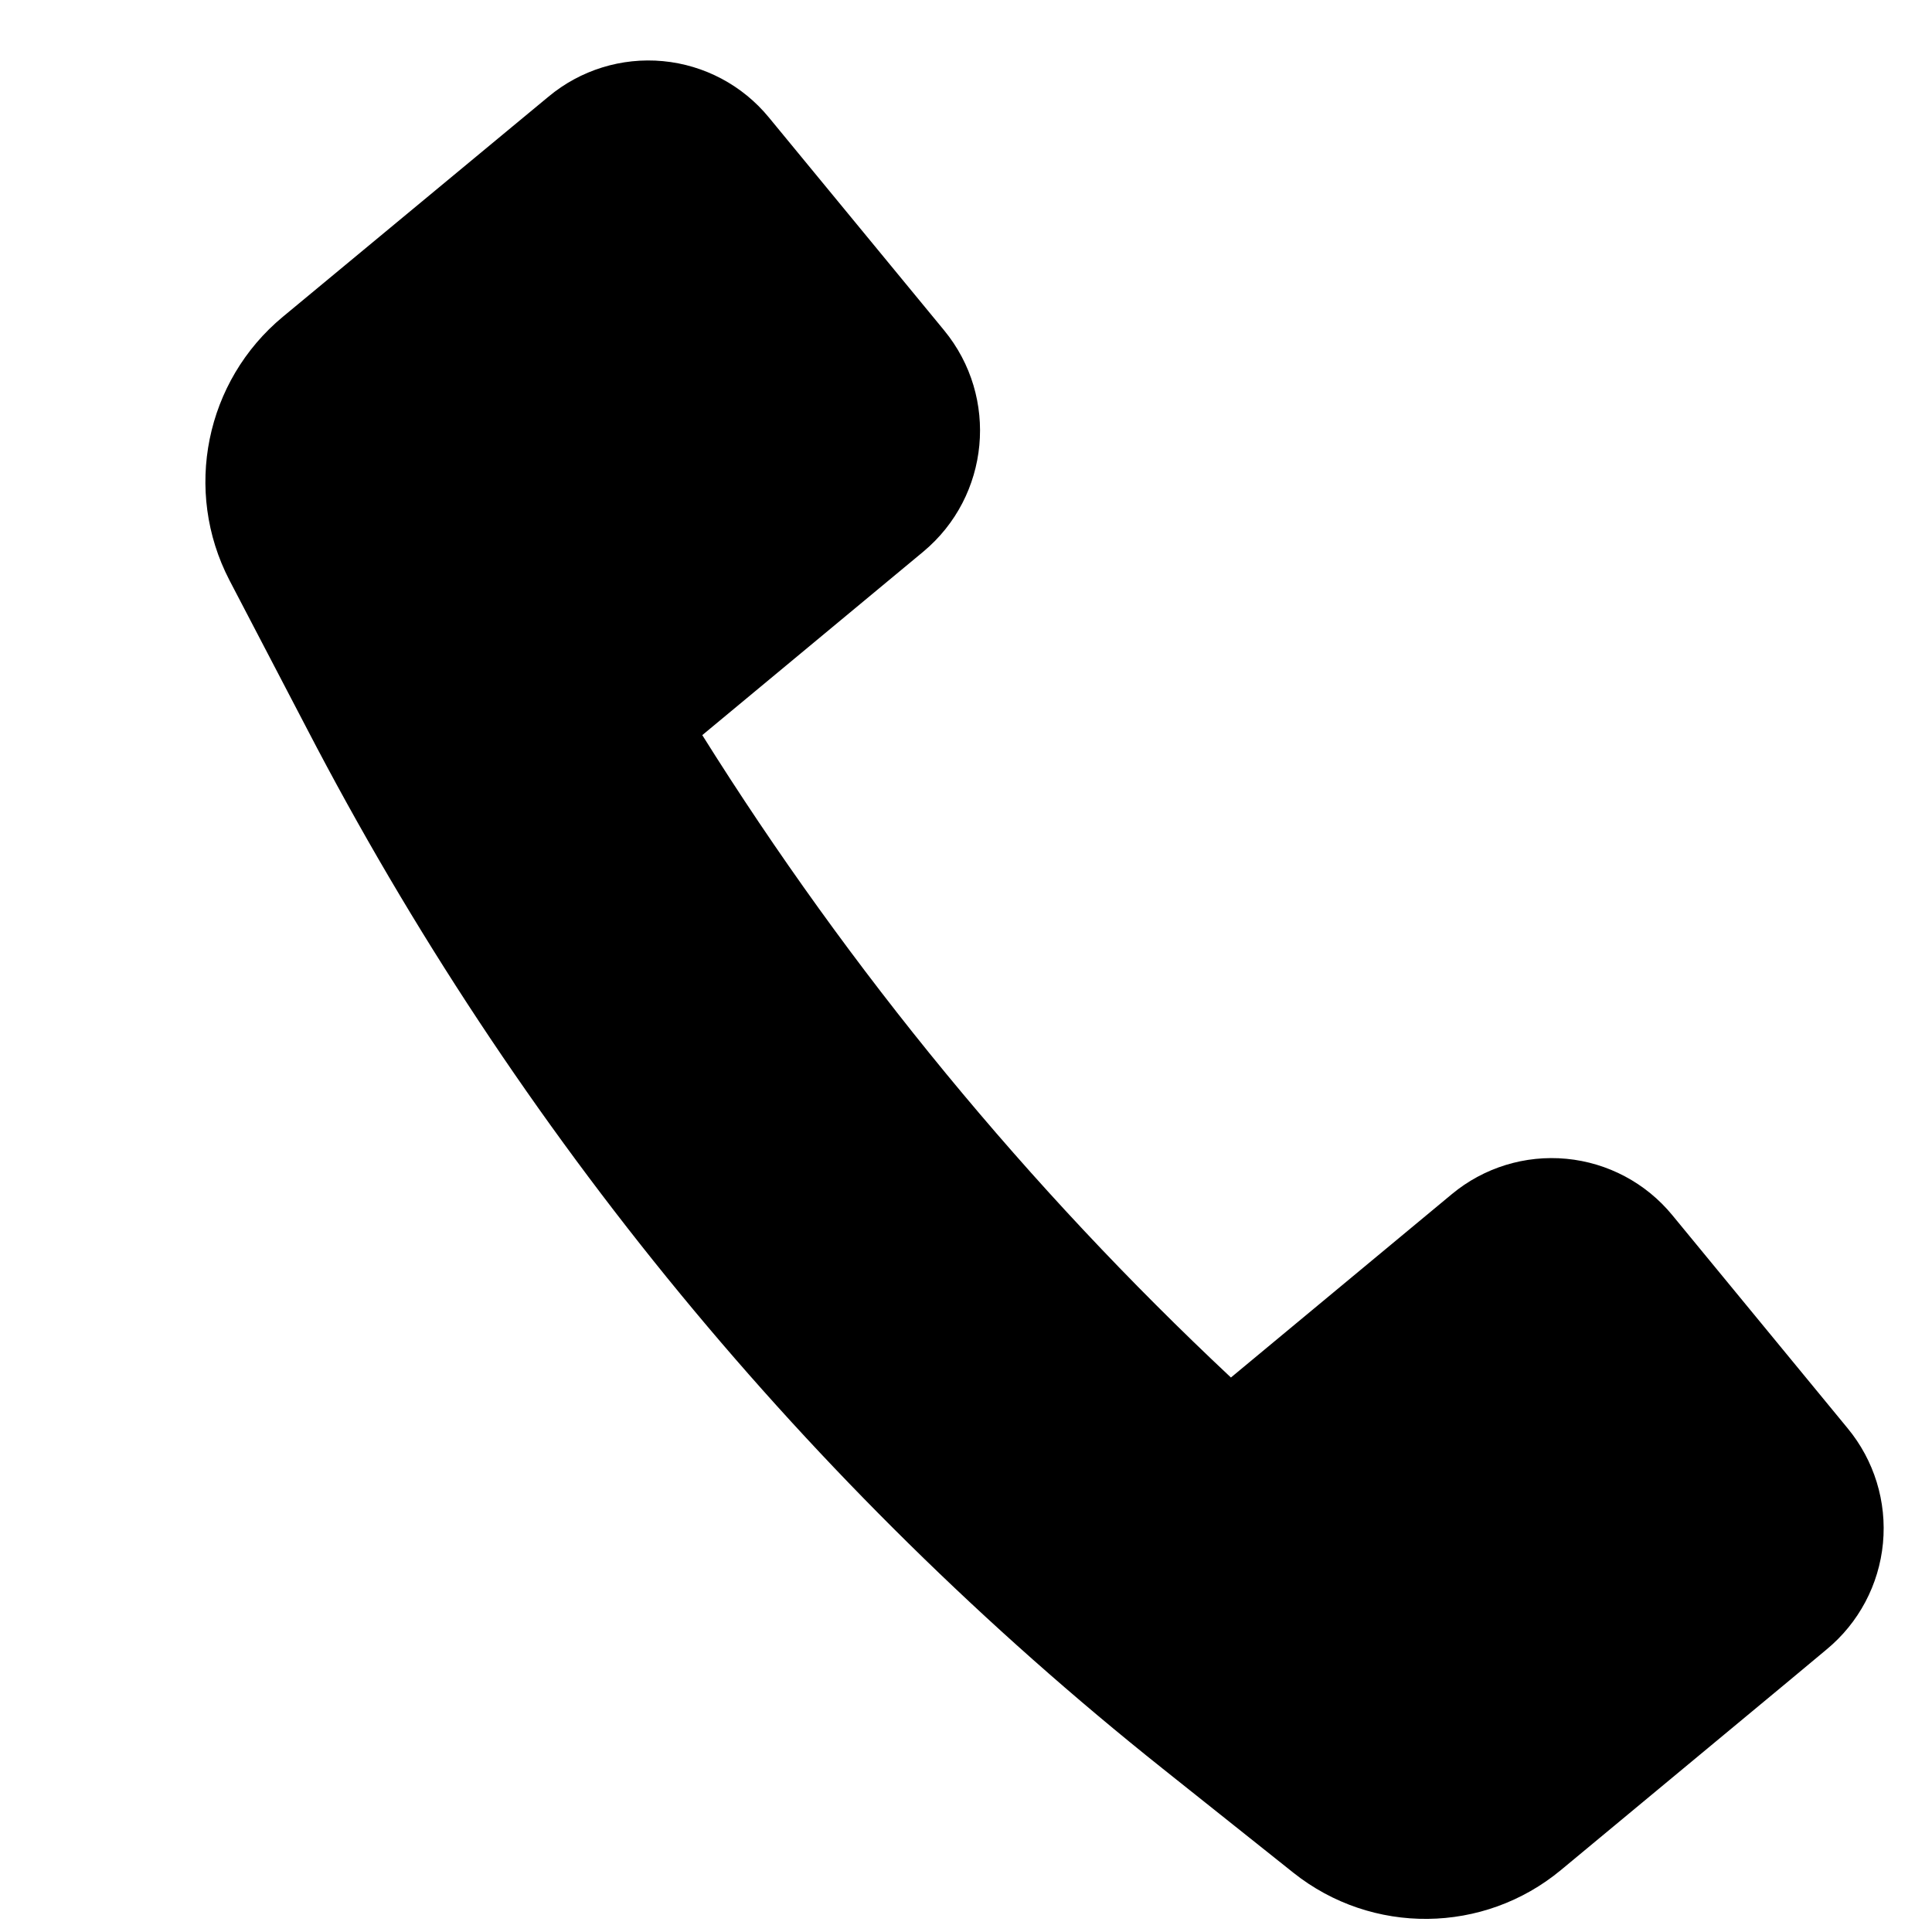
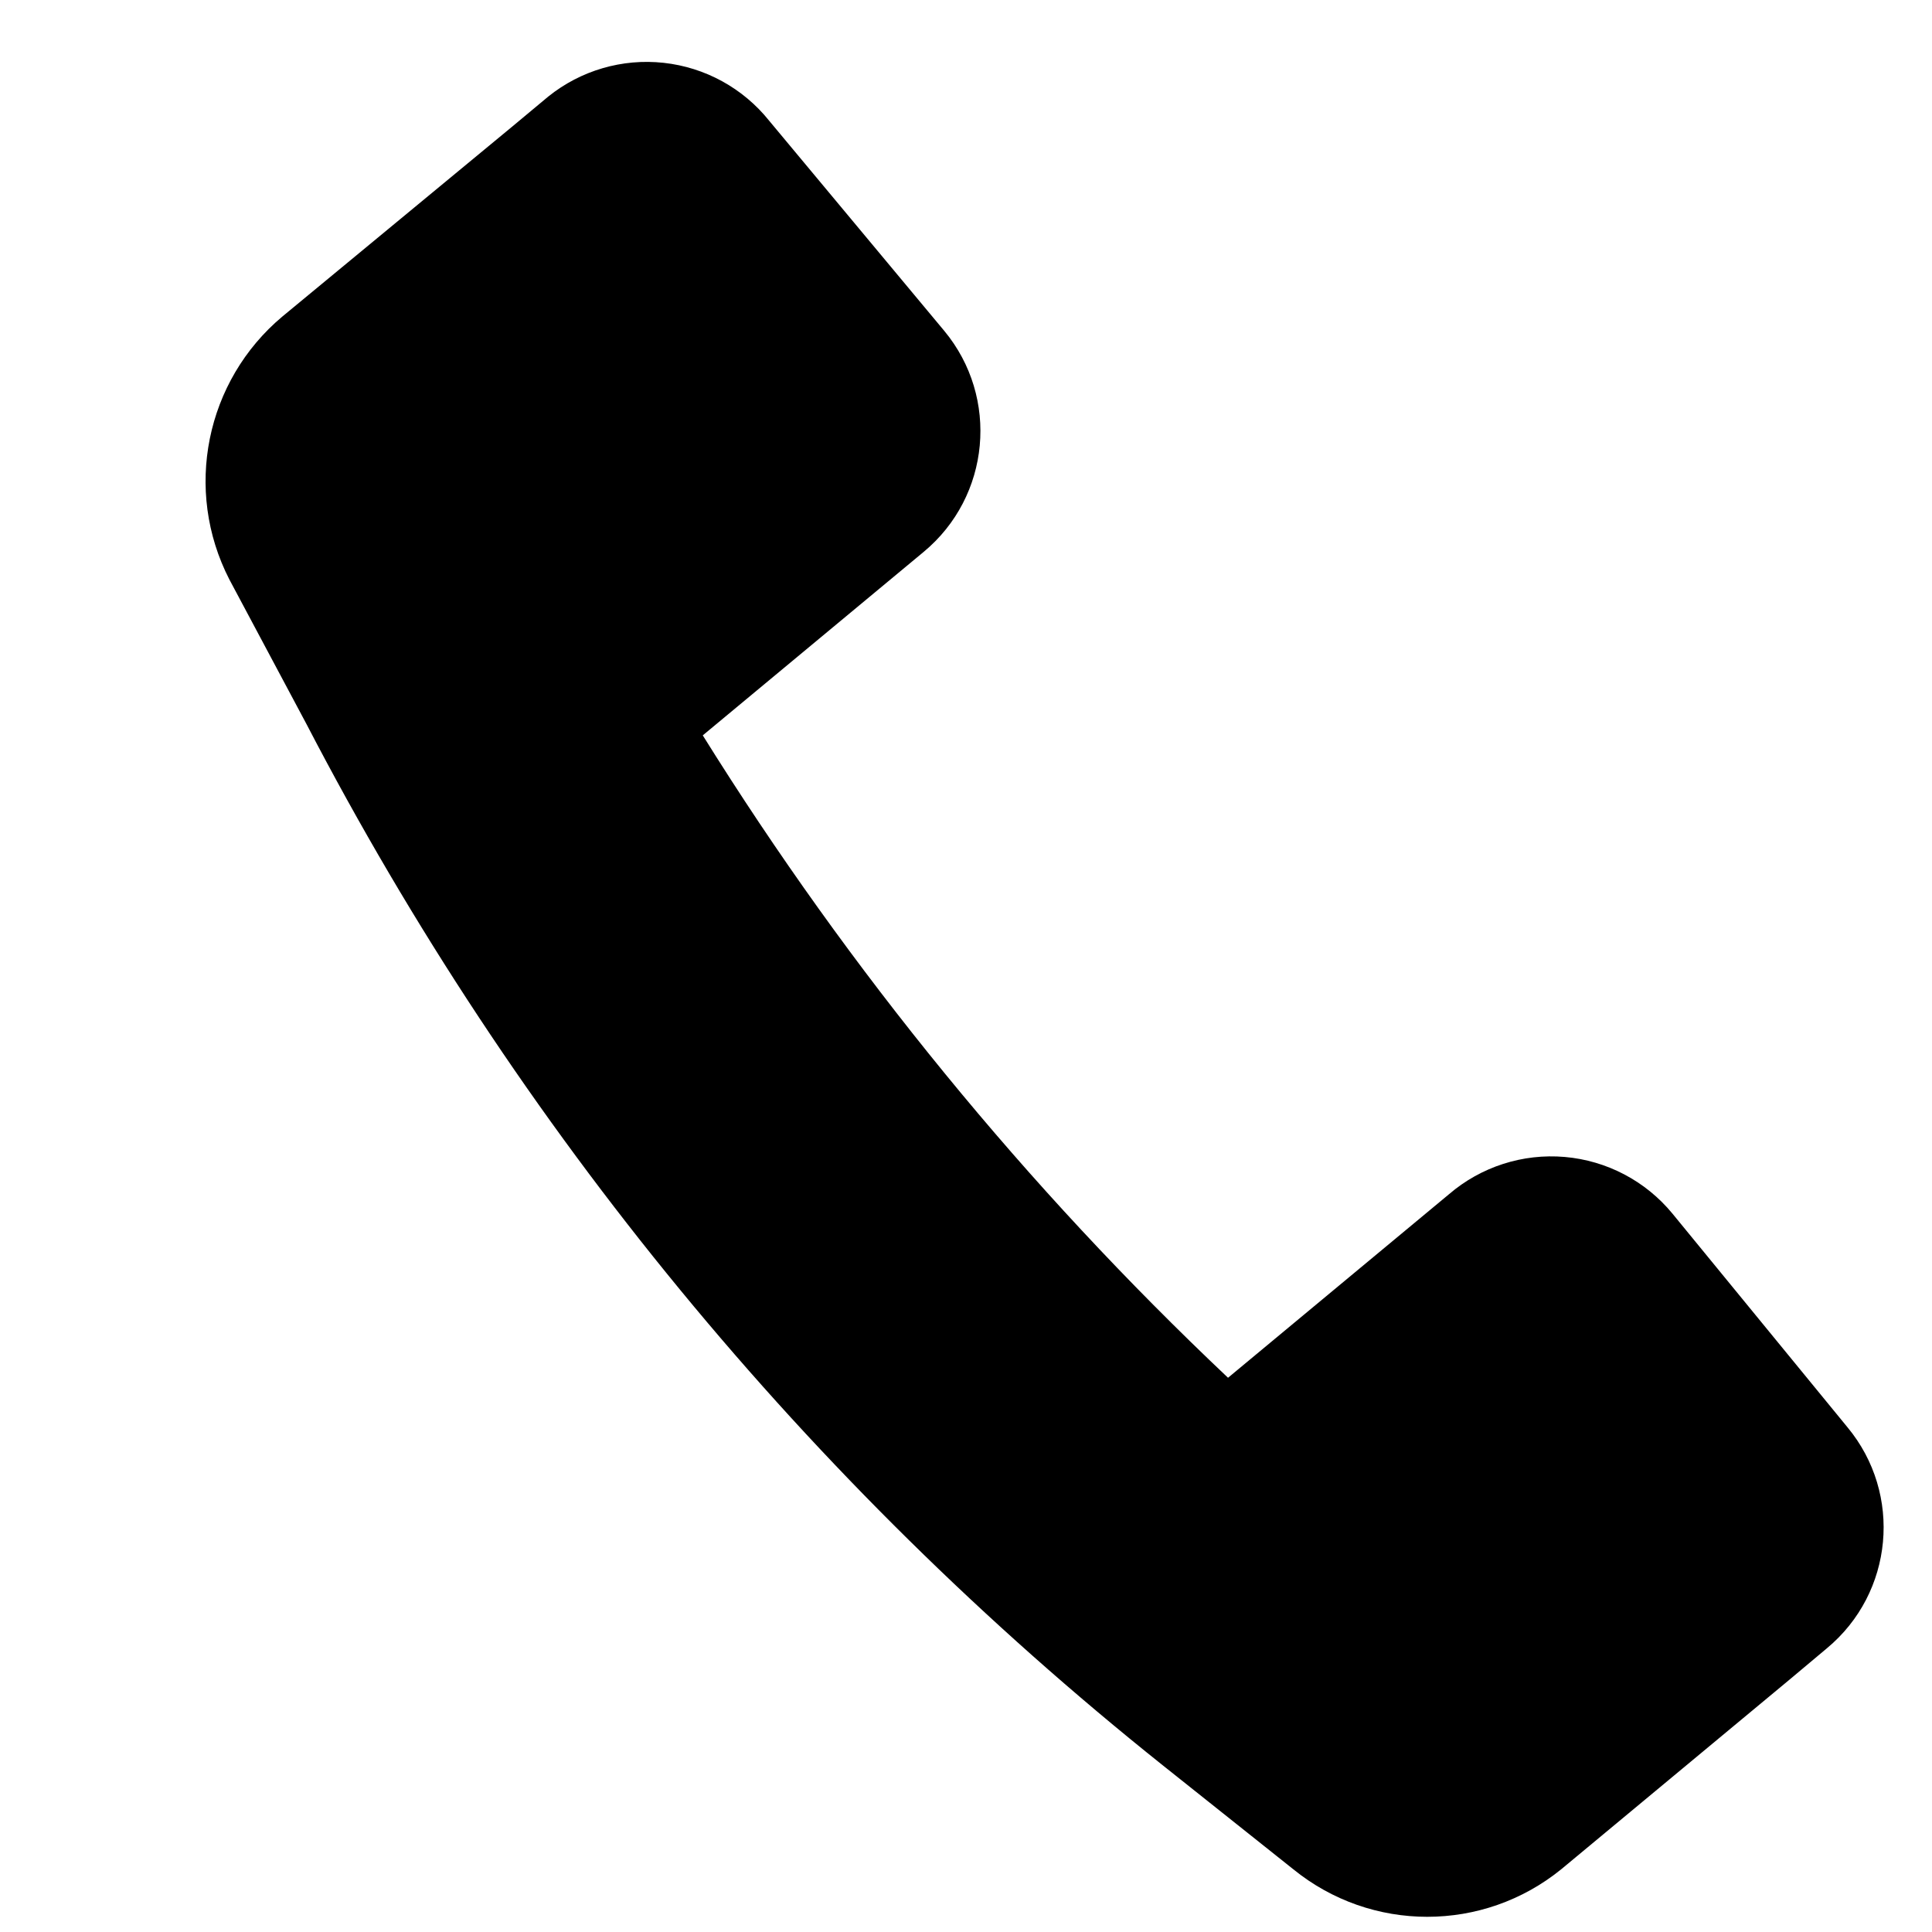
<svg xmlns="http://www.w3.org/2000/svg" viewBox="0 0 16 16">
  <g id="Layer_1" data-name="Layer 1">
-     <path d="M2.541,6.033A26.8,26.8,0,0,0,9.63,14.648l1.081.861a1.757,1.757,0,0,0,2.217-.023h0l1.892-1.57.307-.256a1.3,1.3,0,0,0,.174-1.832l-1.452-1.765a1.293,1.293,0,0,0-1.825-.174l-1.83,1.519a26.791,26.791,0,0,1-4.378-5.32l1.83-1.519a1.306,1.306,0,0,0,.173-1.833L6.367.972A1.291,1.291,0,0,0,4.543.8l-.308.255L2.343,2.623h0A1.774,1.774,0,0,0,1.9,4.805Z" />
+     <path d="M2.54,6a26.88,26.88,0,0,0,7.09,8.62l1.08.86a1.76,1.76,0,0,0,2.22,0h0l1.89-1.57.31-.26a1.3,1.3,0,0,0,.17-1.83l-1.45-1.77A1.3,1.3,0,0,0,12,9.89l-1.83,1.52A26.88,26.88,0,0,1,5.82,6.09L7.65,4.57a1.3,1.3,0,0,0,.17-1.83L6.37,1A1.3,1.3,0,0,0,4.54.8l-.3.25L2.34,2.62h0A1.78,1.78,0,0,0,1.9,4.8Z" />
  </g>
</svg>
